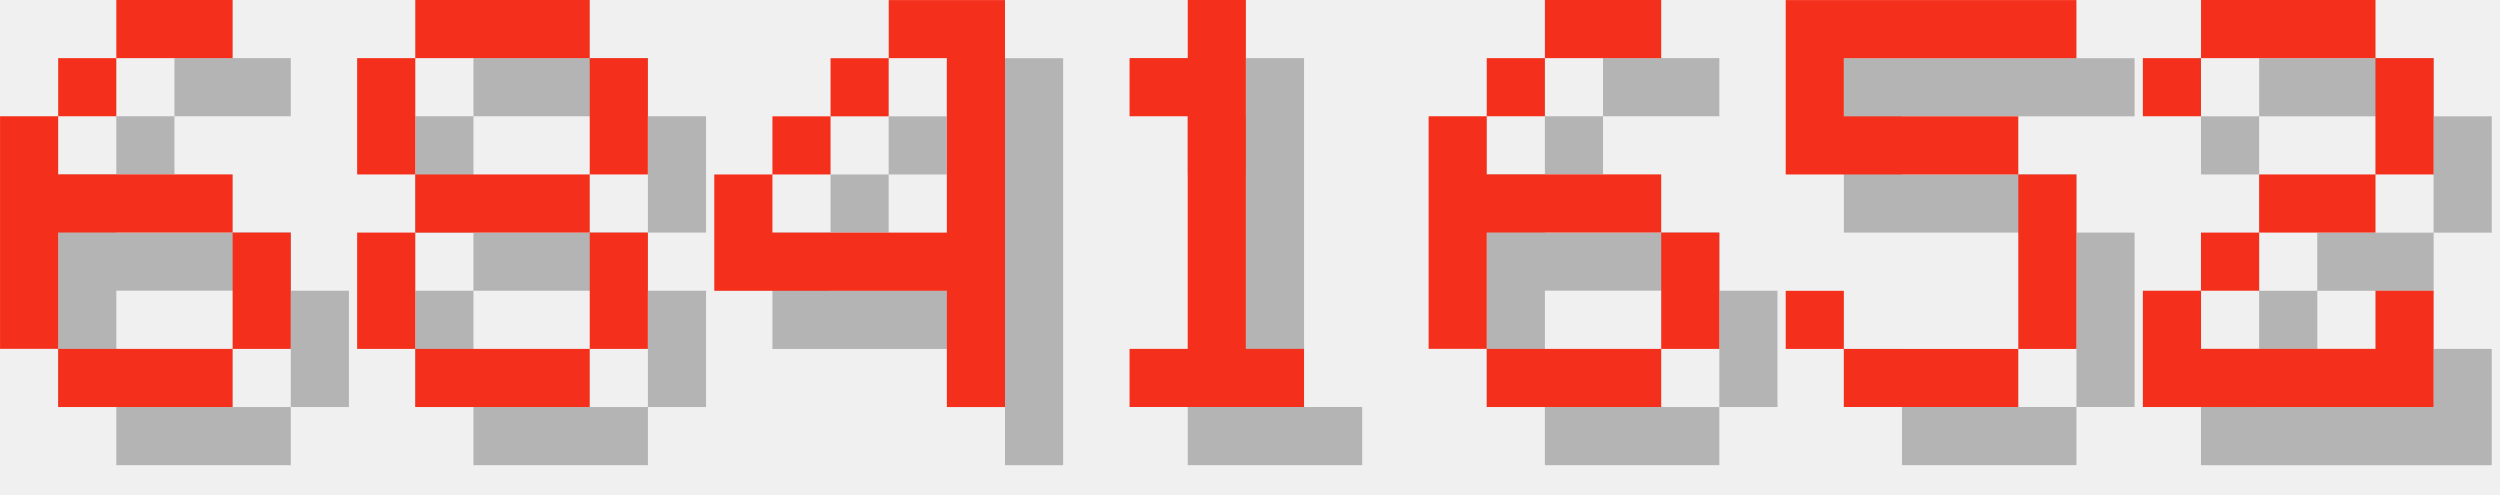
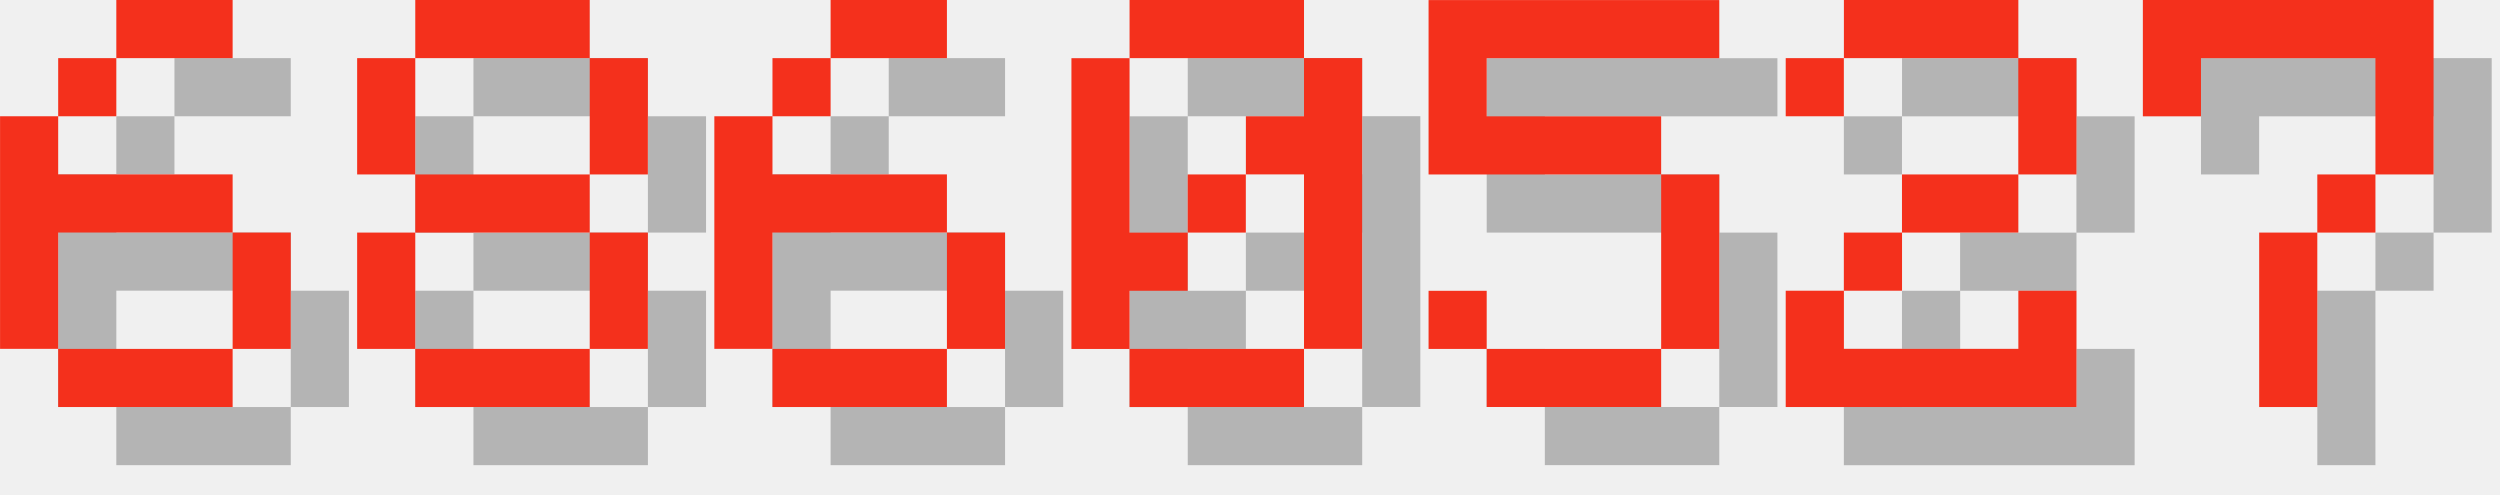
<svg xmlns="http://www.w3.org/2000/svg" version="1.1" width="182.0" height="36">
  <style>
        .text-foreground {
            fill: #F4301C;
        }
        .text-shadow {
            fill: #000000;
            fill-opacity: 0.25;
        }
    </style>
  <g class="digit" id="digit_6" transform="translate(0.0, 0), scale(4)">
    <path id="digit_6_shadow" class="text-shadow" d="m3.175 1.058v1.058h2.117v-1.058h-2.117zm0 1.058h-1.058v1.058h1.058v-1.058zm-1.058 1.058h-1.058v4.233h1.058v-2.117h3.175v-1.058h-3.175v-1.058zm3.175 2.117v2.117h1.058v-2.117h-1.058zm0 2.117h-3.175v1.058h3.175v-1.058z" fill-opacity=".5" style="paint-order:stroke fill markers" />
    <path id="digit_6_fg" class="text-foreground" d="m2.117 0v1.058h2.117v-1.058h-2.117zm0 1.058h-1.058v1.058h1.058v-1.058zm-1.058 1.058h-1.058v4.233h1.058v-2.117h3.175v-1.058h-3.175v-1.058zm3.175 2.117v2.117h1.058v-2.117h-1.058zm0 2.117h-3.175v1.058h3.175v-1.058z" fill="#fff" style="paint-order:stroke fill markers" />
  </g>
  <g class="digit" id="digit_8" transform="translate(26.0, 0), scale(4)">
    <path id="digit_8_shadow" class="text-shadow" d="m2.117 1.058v1.058h3.175v-1.058h-3.175zm3.175 1.058v2.117h1.058v-2.117h-1.058zm0 2.117h-3.175v1.058h3.175v-1.058zm0 1.058v2.117h1.058v-2.117h-1.058zm0 2.117h-3.175v1.058h3.175v-1.058zm-3.175 0v-2.117h-1.058v2.117h1.058zm0-3.175v-2.117h-1.058v2.117h1.058z" fill-opacity=".5" style="paint-order:stroke fill markers" />
    <path id="digit_8_fg" class="text-foreground" d="m1.058 0v1.058h3.175v-1.058h-3.175zm3.175 1.058v2.117h1.058v-2.117h-1.058zm0 2.117h-3.175v1.058h3.175v-1.058zm0 1.058v2.117h1.058v-2.117h-1.058zm0 2.117h-3.175v1.058h3.175v-1.058zm-3.175 0v-2.117h-1.058v2.117h1.058zm0-3.175v-2.117h-1.058v2.117h1.058z" fill="#fff" style="paint-order:stroke fill markers" />
  </g>
-   <g class="digit" id="digit_4" transform="translate(52.0, 0), scale(4)">
-     <path id="digit_4_shadow" class="text-shadow" d="m4.233 1.058v1.058h1.058v3.175h-3.175v-1.058h-1.058v2.117h4.233v2.117h1.058v-7.408h-2.117zm-2.117 3.175h1.058v-1.058h-1.058v1.058zm1.058-1.058h1.058v-1.058h-1.058v1.058z" fill-opacity=".5" style="paint-order:stroke fill markers" />
-     <path id="digit_4_fg" class="text-foreground" d="m3.175 0v1.058h1.058v3.175h-3.175v-1.058h-1.058v2.117h4.233v2.117h1.058v-7.408h-2.117zm-2.117 3.175h1.058v-1.058h-1.058v1.058zm1.058-1.058h1.058v-1.058h-1.058v1.058z" fill="#fff" style="paint-order:stroke fill markers" />
-   </g>
-   <g class="digit" id="digit_1" transform="translate(78.0, 0), scale(4)">
-     <path id="digit_1_shadow" class="text-shadow" d="m2.117 2.117v1.058h1.058v4.233h-1.058v1.058h3.175v-1.058h-1.058v-6.35h-1.058v1.058h-1.058z" fill-opacity=".5" style="paint-order:stroke fill markers" />
-     <path id="digit_1_fg" class="text-foreground" d="m1.058 1.058v1.058h1.058v4.233h-1.058v1.058h3.175v-1.058h-1.058v-6.35h-1.058v1.058h-1.058z" fill="#fff" style="paint-order:stroke fill markers" />
-   </g>
-   <g class="digit" id="digit_6" transform="translate(104.0, 0), scale(4)">
+   <g class="digit" id="digit_6" transform="translate(52.0, 0), scale(4)">
    <path id="digit_6_shadow" class="text-shadow" d="m3.175 1.058v1.058h2.117v-1.058h-2.117zm0 1.058h-1.058v1.058h1.058v-1.058zm-1.058 1.058h-1.058v4.233h1.058v-2.117h3.175v-1.058h-3.175v-1.058zm3.175 2.117v2.117h1.058v-2.117h-1.058zm0 2.117h-3.175v1.058h3.175v-1.058z" fill-opacity=".5" style="paint-order:stroke fill markers" />
    <path id="digit_6_fg" class="text-foreground" d="m2.117 0v1.058h2.117v-1.058h-2.117zm0 1.058h-1.058v1.058h1.058v-1.058zm-1.058 1.058h-1.058v4.233h1.058v-2.117h3.175v-1.058h-3.175v-1.058zm3.175 2.117v2.117h1.058v-2.117h-1.058zm0 2.117h-3.175v1.058h3.175v-1.058z" fill="#fff" style="paint-order:stroke fill markers" />
  </g>
-   <g class="digit" id="digit_5" transform="translate(130.0, 0), scale(4)">
+   <g class="digit" id="digit_0" transform="translate(78.0, 0), scale(4)">
+     <path id="digit_0_shadow" class="text-shadow" d="m2.117 1.058v1.058h3.175v-1.058h-3.175zm3.175 1.058v1.058h-1.058v1.058h1.058v3.175h1.058v-5.292h-1.058zm0 5.292h-3.175v1.058h3.175v-1.058zm-3.175 0v-1.058h1.058v-1.058h-1.058v-3.175h-1.058v5.292h1.058zm1.058-2.117h1.058v-1.058h-1.058v1.058z" fill-opacity=".5" style="paint-order:stroke fill markers" />
+     <path id="digit_0_fg" class="text-foreground" d="m1.058 0v1.058h3.175v-1.058h-3.175zm3.175 1.058v1.058h-1.058v1.058h1.058v3.175h1.058v-5.292h-1.058zm0 5.292h-3.175v1.058h3.175v-1.058zm-3.175 0v-1.058h1.058v-1.058h-1.058v-3.175h-1.058v5.292h1.058zm1.058-2.117h1.058v-1.058h-1.058v1.058z" fill="#fff" style="paint-order:stroke fill markers" />
+   </g>
+   <g class="digit" id="digit_5" transform="translate(104.0, 0), scale(4)">
    <path id="digit_5_shadow" class="text-shadow" d="m1.058 1.058v3.175h4.233v3.175h-3.175v-1.058h-1.058v1.058h1.058v1.058h3.175v-1.058h1.058v-3.175h-1.058v-1.058h-3.175v-1.058h4.233v-1.058h-5.292z" fill-opacity=".5" style="paint-order:stroke fill markers" />
    <path id="digit_5_fg" class="text-foreground" d="m0 0v3.175h4.233v3.175h-3.175v-1.058h-1.058v1.058h1.058v1.058h3.175v-1.058h1.058v-3.175h-1.058v-1.058h-3.175v-1.058h4.233v-1.058h-5.292z" fill="#fff" style="paint-order:stroke fill markers" />
  </g>
-   <g class="digit" id="digit_2" transform="translate(156.0, 0), scale(4)">
+   <g class="digit" id="digit_2" transform="translate(130.0, 0), scale(4)">
    <path id="digit_2_shadow" class="text-shadow" d="m1.058 2.117v1.058h1.058v-1.058h3.175v2.117h-2.117v1.058h-1.058v1.058h-1.058v2.117h5.292v-2.117h-1.058v1.058h-3.175v-1.058h1.058v-1.058h2.117v-1.058h1.058v-2.117h-1.058v-1.058h-3.175v1.058h-1.058z" fill-opacity=".5" style="paint-order:stroke fill markers" />
    <path id="digit_2_fg" class="text-foreground" d="m0 1.058v1.058h1.058v-1.058h3.175v2.117h-2.117v1.058h-1.058v1.058h-1.058v2.117h5.292v-2.117h-1.058v1.058h-3.175v-1.058h1.058v-1.058h2.117v-1.058h1.058v-2.117h-1.058v-1.058h-3.175v1.058h-1.058z" fill="#fff" style="paint-order:stroke fill markers" />
  </g>
+   <g class="digit" id="digit_7" transform="translate(156.0, 0), scale(4)">
+     <path id="digit_7_shadow" class="text-shadow" d="m1.058 1.058 2e-6 2.117h1.058v-1.058h3.175v1.058l2e-7 1.058h-1.058v1.058h-1.058l4e-7 3.175 1.058 1e-7v-3.175h1.058v-1.058h1.058l5e-7 -1.058v-2.117z" fill-opacity=".5" style="paint-order:stroke fill markers" />
+     <path id="digit_7_fg" class="text-foreground" d="m0 0 2e-6 2.117h1.058v-1.058h3.175v1.058l2e-7 1.058h-1.058v1.058h-1.058l4e-7 3.175 1.058 1e-7v-3.175h1.058v-1.058h1.058l5e-7 -1.058v-2.117z" fill="#fff" style="paint-order:stroke fill markers" />
+   </g>
</svg>
